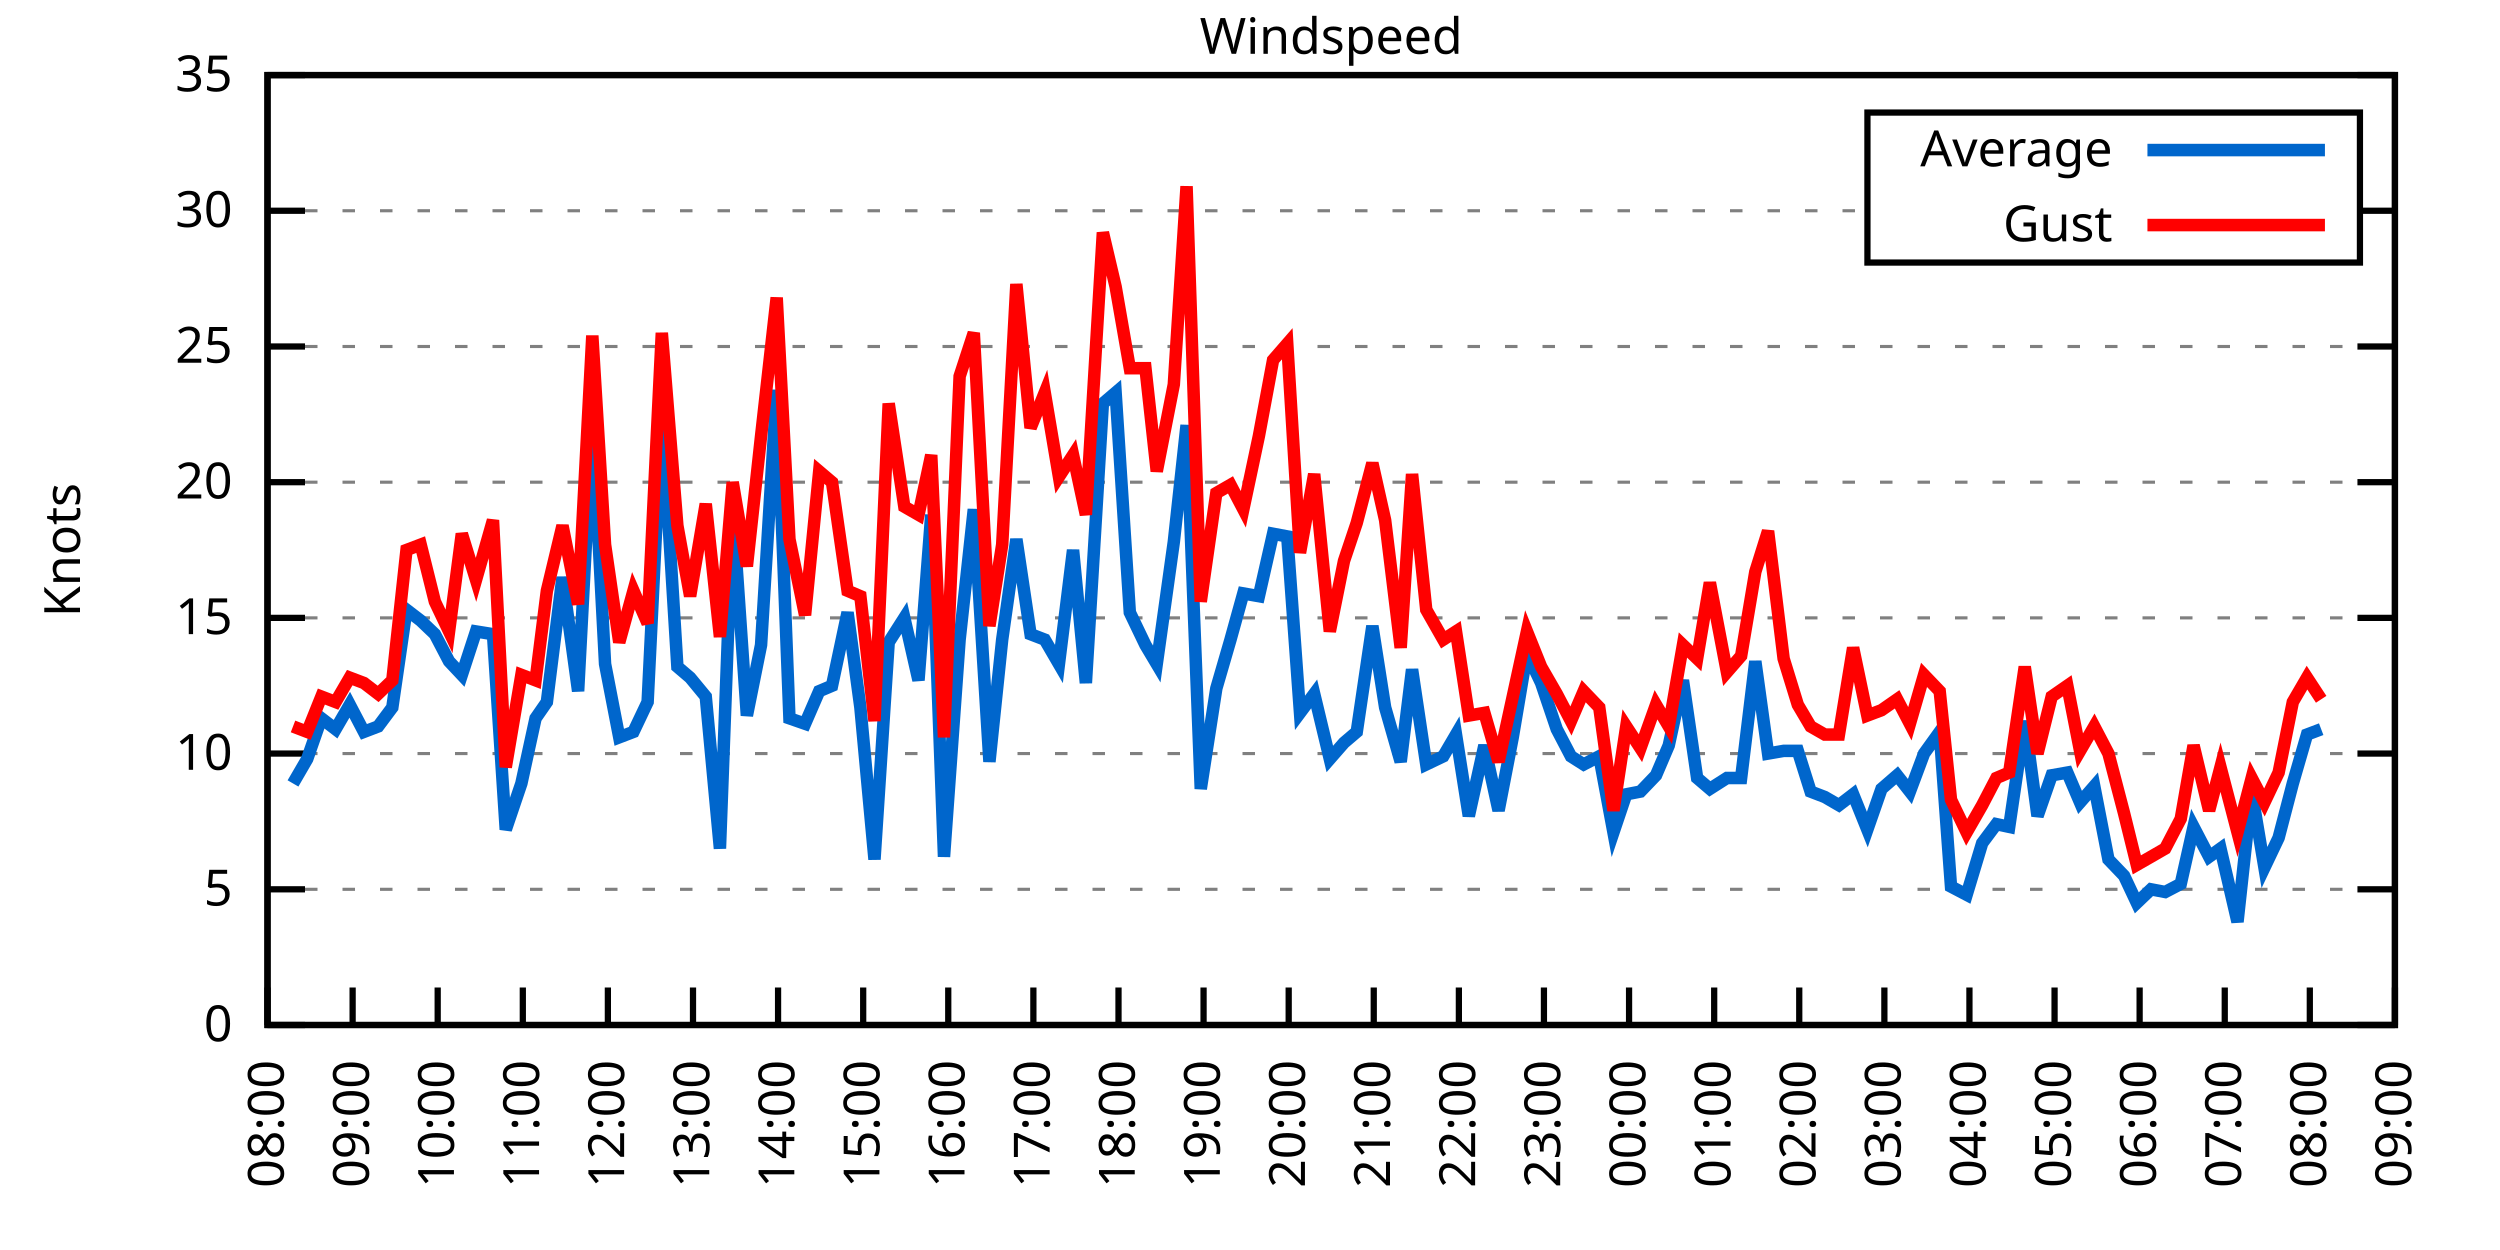
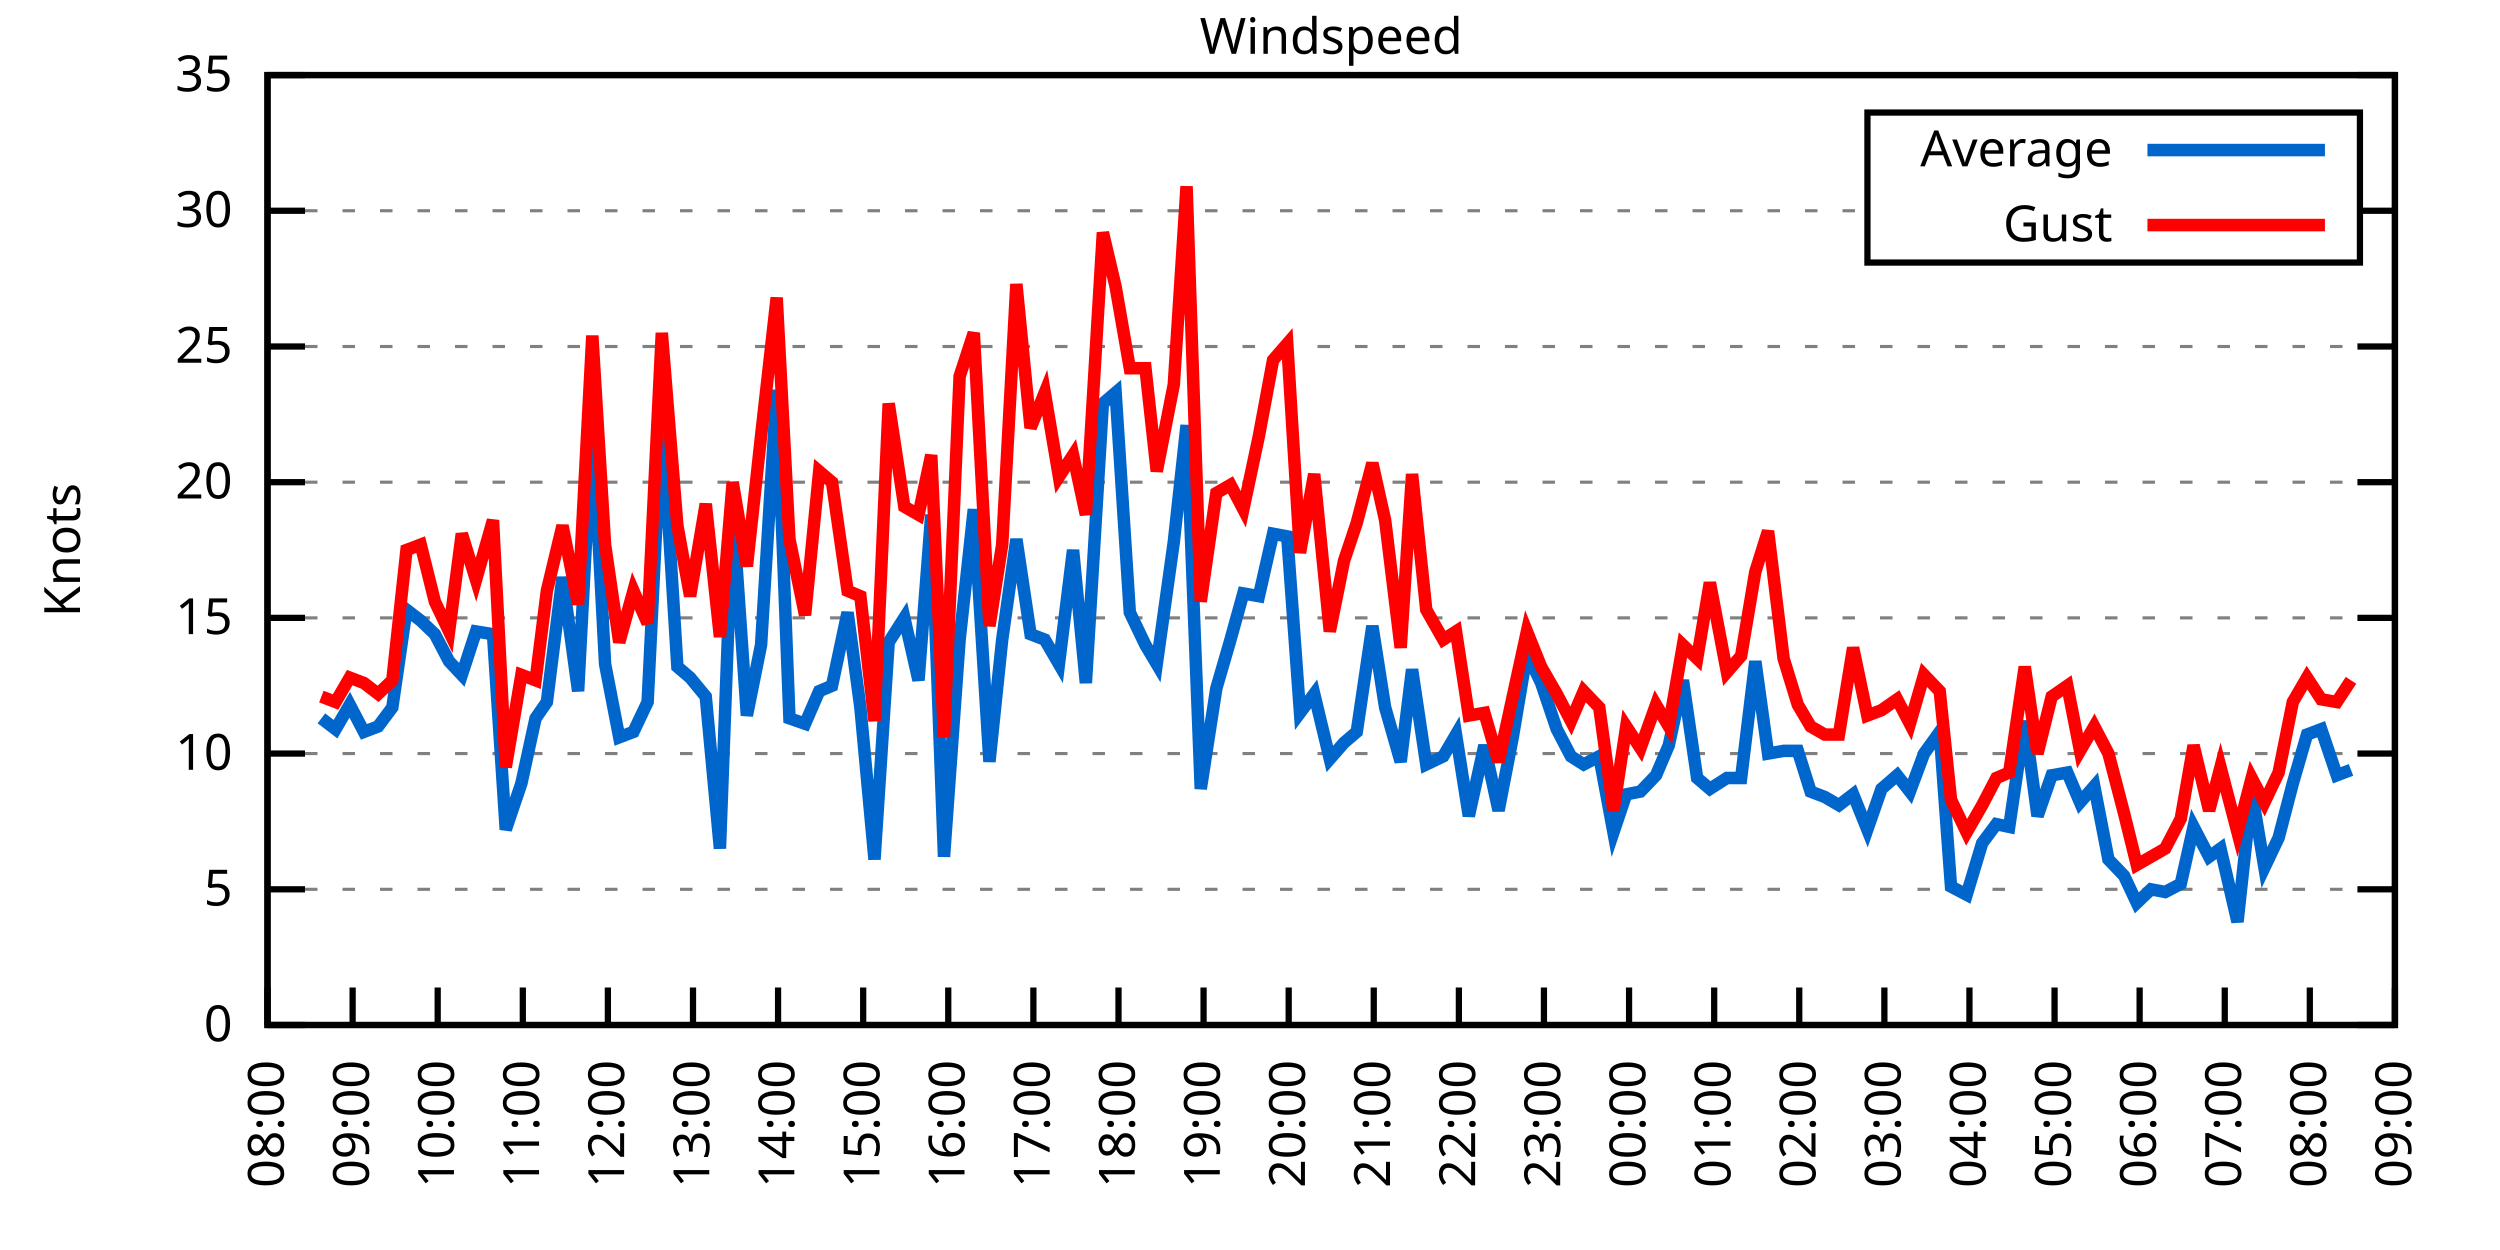
<svg xmlns="http://www.w3.org/2000/svg" xmlns:xlink="http://www.w3.org/1999/xlink" width="400" height="200" viewBox="0 0 400 200">
  <g id="gnuplot_canvas">
    <rect x="0" y="0" width="400" height="200" fill="none" />
    <defs>
      <circle id="gpDot" r="0.5" stroke-width="0.5" stroke="currentColor" />
      <path id="gpPt0" stroke-width="0.333" stroke="currentColor" d="M-1,0 h2 M0,-1 v2" />
      <path id="gpPt1" stroke-width="0.333" stroke="currentColor" d="M-1,-1 L1,1 M1,-1 L-1,1" />
      <path id="gpPt2" stroke-width="0.333" stroke="currentColor" d="M-1,0 L1,0 M0,-1 L0,1 M-1,-1 L1,1 M-1,1 L1,-1" />
      <rect id="gpPt3" stroke-width="0.333" stroke="currentColor" x="-1" y="-1" width="2" height="2" />
      <rect id="gpPt4" stroke-width="0.333" stroke="currentColor" fill="currentColor" x="-1" y="-1" width="2" height="2" />
      <circle id="gpPt5" stroke-width="0.333" stroke="currentColor" cx="0" cy="0" r="1" />
      <use xlink:href="#gpPt5" id="gpPt6" fill="currentColor" stroke="none" />
      <path id="gpPt7" stroke-width="0.333" stroke="currentColor" d="M0,-1.33 L-1.33,0.67 L1.33,0.67 z" />
      <use xlink:href="#gpPt7" id="gpPt8" fill="currentColor" stroke="none" />
      <use xlink:href="#gpPt7" id="gpPt9" stroke="currentColor" transform="rotate(180)" />
      <use xlink:href="#gpPt9" id="gpPt10" fill="currentColor" stroke="none" />
      <use xlink:href="#gpPt3" id="gpPt11" stroke="currentColor" transform="rotate(45)" />
      <use xlink:href="#gpPt11" id="gpPt12" fill="currentColor" stroke="none" />
      <path id="gpPt13" stroke-width="0.333" stroke="currentColor" d="M0,1.330 L1.265,0.411 L0.782,-1.067 L-0.782,-1.076 L-1.265,0.411 z" />
      <use xlink:href="#gpPt13" id="gpPt14" fill="currentColor" stroke="none" />
      <filter id="textbox" filterUnits="objectBoundingBox" x="0" y="0" height="1" width="1">
        <feFlood flood-color="white" flood-opacity="1" result="bgnd" />
        <feComposite in="SourceGraphic" in2="bgnd" operator="atop" />
      </filter>
      <filter id="greybox" filterUnits="objectBoundingBox" x="0" y="0" height="1" width="1">
        <feFlood flood-color="lightgrey" flood-opacity="1" result="grey" />
        <feComposite in="SourceGraphic" in2="grey" operator="atop" />
      </filter>
    </defs>
    <g fill="none" color="white" stroke="currentColor" stroke-width="1.00" stroke-linecap="butt" stroke-linejoin="miter">
</g>
    <g fill="none" color="black" stroke="currentColor" stroke-width="1.00" stroke-linecap="butt" stroke-linejoin="miter">
      <g stroke="none" shape-rendering="crispEdges">
        <polygon fill="rgb(255, 255, 255)" points="42.80,164.00 383.18,164.00 383.18,12.02 42.80,12.02 " />
      </g>
    </g>
    <g fill="none" color="black" stroke="currentColor" stroke-width="1.00" stroke-linecap="butt" stroke-linejoin="miter">
</g>
    <g fill="none" color="black" stroke="black" stroke-width="0.50" stroke-linecap="butt" stroke-linejoin="miter">
</g>
    <g fill="none" color="gray" stroke="currentColor" stroke-width="0.50" stroke-linecap="butt" stroke-linejoin="miter">
      <path stroke="gray" stroke-dasharray="2,4" class="gridline" d="M42.80,164.00 L383.19,164.00  " />
    </g>
    <g fill="none" color="gray" stroke="gray" stroke-width="1.00" stroke-linecap="butt" stroke-linejoin="miter">
</g>
    <g fill="none" color="black" stroke="currentColor" stroke-width="1.00" stroke-linecap="butt" stroke-linejoin="miter">
      <path stroke="black" d="M42.80,164.00 L48.80,164.00 M383.19,164.00 L377.19,164.00  " />
      <g transform="translate(37.20,166.60)" stroke="none" fill="black" font-family="Sans" font-size="8.00" text-anchor="end">
        <text>
          <tspan font-family="Sans"> 0</tspan>
        </text>
      </g>
    </g>
    <g fill="none" color="black" stroke="currentColor" stroke-width="1.00" stroke-linecap="butt" stroke-linejoin="miter">
</g>
    <g fill="none" color="black" stroke="black" stroke-width="0.50" stroke-linecap="butt" stroke-linejoin="miter">
</g>
    <g fill="none" color="gray" stroke="currentColor" stroke-width="0.50" stroke-linecap="butt" stroke-linejoin="miter">
      <path stroke="gray" stroke-dasharray="2,4" class="gridline" d="M42.80,142.29 L383.19,142.29  " />
    </g>
    <g fill="none" color="gray" stroke="gray" stroke-width="1.00" stroke-linecap="butt" stroke-linejoin="miter">
</g>
    <g fill="none" color="black" stroke="currentColor" stroke-width="1.00" stroke-linecap="butt" stroke-linejoin="miter">
      <path stroke="black" d="M42.80,142.29 L48.80,142.29 M383.19,142.29 L377.19,142.29  " />
      <g transform="translate(37.20,144.89)" stroke="none" fill="black" font-family="Sans" font-size="8.00" text-anchor="end">
        <text>
          <tspan font-family="Sans"> 5</tspan>
        </text>
      </g>
    </g>
    <g fill="none" color="black" stroke="currentColor" stroke-width="1.00" stroke-linecap="butt" stroke-linejoin="miter">
</g>
    <g fill="none" color="black" stroke="black" stroke-width="0.50" stroke-linecap="butt" stroke-linejoin="miter">
</g>
    <g fill="none" color="gray" stroke="currentColor" stroke-width="0.50" stroke-linecap="butt" stroke-linejoin="miter">
      <path stroke="gray" stroke-dasharray="2,4" class="gridline" d="M42.80,120.57 L383.19,120.57  " />
    </g>
    <g fill="none" color="gray" stroke="gray" stroke-width="1.00" stroke-linecap="butt" stroke-linejoin="miter">
</g>
    <g fill="none" color="black" stroke="currentColor" stroke-width="1.00" stroke-linecap="butt" stroke-linejoin="miter">
      <path stroke="black" d="M42.80,120.57 L48.80,120.57 M383.19,120.57 L377.19,120.57  " />
      <g transform="translate(37.20,123.17)" stroke="none" fill="black" font-family="Sans" font-size="8.00" text-anchor="end">
        <text>
          <tspan font-family="Sans"> 10</tspan>
        </text>
      </g>
    </g>
    <g fill="none" color="black" stroke="currentColor" stroke-width="1.00" stroke-linecap="butt" stroke-linejoin="miter">
</g>
    <g fill="none" color="black" stroke="black" stroke-width="0.50" stroke-linecap="butt" stroke-linejoin="miter">
</g>
    <g fill="none" color="gray" stroke="currentColor" stroke-width="0.50" stroke-linecap="butt" stroke-linejoin="miter">
      <path stroke="gray" stroke-dasharray="2,4" class="gridline" d="M42.80,98.86 L383.19,98.86  " />
    </g>
    <g fill="none" color="gray" stroke="gray" stroke-width="1.00" stroke-linecap="butt" stroke-linejoin="miter">
</g>
    <g fill="none" color="black" stroke="currentColor" stroke-width="1.00" stroke-linecap="butt" stroke-linejoin="miter">
      <path stroke="black" d="M42.80,98.86 L48.80,98.86 M383.19,98.86 L377.19,98.86  " />
      <g transform="translate(37.20,101.46)" stroke="none" fill="black" font-family="Sans" font-size="8.00" text-anchor="end">
        <text>
          <tspan font-family="Sans"> 15</tspan>
        </text>
      </g>
    </g>
    <g fill="none" color="black" stroke="currentColor" stroke-width="1.00" stroke-linecap="butt" stroke-linejoin="miter">
</g>
    <g fill="none" color="black" stroke="black" stroke-width="0.50" stroke-linecap="butt" stroke-linejoin="miter">
</g>
    <g fill="none" color="gray" stroke="currentColor" stroke-width="0.50" stroke-linecap="butt" stroke-linejoin="miter">
      <path stroke="gray" stroke-dasharray="2,4" class="gridline" d="M42.80,77.15 L383.19,77.15  " />
    </g>
    <g fill="none" color="gray" stroke="gray" stroke-width="1.00" stroke-linecap="butt" stroke-linejoin="miter">
</g>
    <g fill="none" color="black" stroke="currentColor" stroke-width="1.00" stroke-linecap="butt" stroke-linejoin="miter">
      <path stroke="black" d="M42.80,77.15 L48.80,77.15 M383.19,77.15 L377.19,77.15  " />
      <g transform="translate(37.20,79.75)" stroke="none" fill="black" font-family="Sans" font-size="8.00" text-anchor="end">
        <text>
          <tspan font-family="Sans"> 20</tspan>
        </text>
      </g>
    </g>
    <g fill="none" color="black" stroke="currentColor" stroke-width="1.00" stroke-linecap="butt" stroke-linejoin="miter">
</g>
    <g fill="none" color="black" stroke="black" stroke-width="0.50" stroke-linecap="butt" stroke-linejoin="miter">
</g>
    <g fill="none" color="gray" stroke="currentColor" stroke-width="0.50" stroke-linecap="butt" stroke-linejoin="miter">
      <path stroke="gray" stroke-dasharray="2,4" class="gridline" d="M42.80,55.44 L383.19,55.44  " />
    </g>
    <g fill="none" color="gray" stroke="gray" stroke-width="1.00" stroke-linecap="butt" stroke-linejoin="miter">
</g>
    <g fill="none" color="black" stroke="currentColor" stroke-width="1.00" stroke-linecap="butt" stroke-linejoin="miter">
      <path stroke="black" d="M42.80,55.44 L48.80,55.44 M383.19,55.44 L377.19,55.44  " />
      <g transform="translate(37.20,58.04)" stroke="none" fill="black" font-family="Sans" font-size="8.00" text-anchor="end">
        <text>
          <tspan font-family="Sans"> 25</tspan>
        </text>
      </g>
    </g>
    <g fill="none" color="black" stroke="currentColor" stroke-width="1.00" stroke-linecap="butt" stroke-linejoin="miter">
</g>
    <g fill="none" color="black" stroke="black" stroke-width="0.50" stroke-linecap="butt" stroke-linejoin="miter">
</g>
    <g fill="none" color="gray" stroke="currentColor" stroke-width="0.50" stroke-linecap="butt" stroke-linejoin="miter">
      <path stroke="gray" stroke-dasharray="2,4" class="gridline" d="M42.80,33.72 L298.79,33.72 M377.59,33.72 L383.19,33.72  " />
    </g>
    <g fill="none" color="gray" stroke="gray" stroke-width="1.00" stroke-linecap="butt" stroke-linejoin="miter">
</g>
    <g fill="none" color="black" stroke="currentColor" stroke-width="1.00" stroke-linecap="butt" stroke-linejoin="miter">
      <path stroke="black" d="M42.80,33.72 L48.80,33.72 M383.19,33.72 L377.19,33.72  " />
      <g transform="translate(37.20,36.32)" stroke="none" fill="black" font-family="Sans" font-size="8.00" text-anchor="end">
        <text>
          <tspan font-family="Sans"> 30</tspan>
        </text>
      </g>
    </g>
    <g fill="none" color="black" stroke="currentColor" stroke-width="1.00" stroke-linecap="butt" stroke-linejoin="miter">
</g>
    <g fill="none" color="black" stroke="black" stroke-width="0.50" stroke-linecap="butt" stroke-linejoin="miter">
</g>
    <g fill="none" color="gray" stroke="currentColor" stroke-width="0.50" stroke-linecap="butt" stroke-linejoin="miter">
      <path stroke="gray" stroke-dasharray="2,4" class="gridline" d="M42.80,12.01 L383.19,12.01  " />
    </g>
    <g fill="none" color="gray" stroke="gray" stroke-width="1.00" stroke-linecap="butt" stroke-linejoin="miter">
</g>
    <g fill="none" color="black" stroke="currentColor" stroke-width="1.00" stroke-linecap="butt" stroke-linejoin="miter">
      <path stroke="black" d="M42.80,12.01 L48.80,12.01 M383.19,12.01 L377.19,12.01  " />
      <g transform="translate(37.20,14.61)" stroke="none" fill="black" font-family="Sans" font-size="8.00" text-anchor="end">
        <text>
          <tspan font-family="Sans"> 35</tspan>
        </text>
      </g>
    </g>
    <g fill="none" color="black" stroke="currentColor" stroke-width="1.00" stroke-linecap="butt" stroke-linejoin="miter">
      <path stroke="black" d="M42.80,164.00 L42.80,158.00  " />
      <g transform="translate(45.40,169.60) rotate(270.00)" stroke="none" fill="black" font-family="Sans" font-size="8.00" text-anchor="end">
        <text>
          <tspan font-family="Sans">08:00</tspan>
        </text>
      </g>
    </g>
    <g fill="none" color="black" stroke="currentColor" stroke-width="1.00" stroke-linecap="butt" stroke-linejoin="miter">
      <path stroke="black" d="M56.42,164.00 L56.42,158.00  " />
      <g transform="translate(59.02,169.60) rotate(270.00)" stroke="none" fill="black" font-family="Sans" font-size="8.00" text-anchor="end">
        <text>
          <tspan font-family="Sans">09:00</tspan>
        </text>
      </g>
    </g>
    <g fill="none" color="black" stroke="currentColor" stroke-width="1.00" stroke-linecap="butt" stroke-linejoin="miter">
      <path stroke="black" d="M70.03,164.00 L70.03,158.00  " />
      <g transform="translate(72.63,169.60) rotate(270.00)" stroke="none" fill="black" font-family="Sans" font-size="8.00" text-anchor="end">
        <text>
          <tspan font-family="Sans">10:00</tspan>
        </text>
      </g>
    </g>
    <g fill="none" color="black" stroke="currentColor" stroke-width="1.00" stroke-linecap="butt" stroke-linejoin="miter">
      <path stroke="black" d="M83.65,164.00 L83.65,158.00  " />
      <g transform="translate(86.25,169.60) rotate(270.00)" stroke="none" fill="black" font-family="Sans" font-size="8.00" text-anchor="end">
        <text>
          <tspan font-family="Sans">11:00</tspan>
        </text>
      </g>
    </g>
    <g fill="none" color="black" stroke="currentColor" stroke-width="1.00" stroke-linecap="butt" stroke-linejoin="miter">
      <path stroke="black" d="M97.26,164.00 L97.26,158.00  " />
      <g transform="translate(99.86,169.60) rotate(270.00)" stroke="none" fill="black" font-family="Sans" font-size="8.00" text-anchor="end">
        <text>
          <tspan font-family="Sans">12:00</tspan>
        </text>
      </g>
    </g>
    <g fill="none" color="black" stroke="currentColor" stroke-width="1.00" stroke-linecap="butt" stroke-linejoin="miter">
      <path stroke="black" d="M110.88,164.00 L110.88,158.00  " />
      <g transform="translate(113.48,169.60) rotate(270.00)" stroke="none" fill="black" font-family="Sans" font-size="8.00" text-anchor="end">
        <text>
          <tspan font-family="Sans">13:00</tspan>
        </text>
      </g>
    </g>
    <g fill="none" color="black" stroke="currentColor" stroke-width="1.00" stroke-linecap="butt" stroke-linejoin="miter">
      <path stroke="black" d="M124.49,164.00 L124.49,158.00  " />
      <g transform="translate(127.09,169.60) rotate(270.00)" stroke="none" fill="black" font-family="Sans" font-size="8.00" text-anchor="end">
        <text>
          <tspan font-family="Sans">14:00</tspan>
        </text>
      </g>
    </g>
    <g fill="none" color="black" stroke="currentColor" stroke-width="1.00" stroke-linecap="butt" stroke-linejoin="miter">
      <path stroke="black" d="M138.11,164.00 L138.11,158.00  " />
      <g transform="translate(140.71,169.60) rotate(270.00)" stroke="none" fill="black" font-family="Sans" font-size="8.00" text-anchor="end">
        <text>
          <tspan font-family="Sans">15:00</tspan>
        </text>
      </g>
    </g>
    <g fill="none" color="black" stroke="currentColor" stroke-width="1.00" stroke-linecap="butt" stroke-linejoin="miter">
      <path stroke="black" d="M151.72,164.00 L151.72,158.00  " />
      <g transform="translate(154.32,169.60) rotate(270.00)" stroke="none" fill="black" font-family="Sans" font-size="8.00" text-anchor="end">
        <text>
          <tspan font-family="Sans">16:00</tspan>
        </text>
      </g>
    </g>
    <g fill="none" color="black" stroke="currentColor" stroke-width="1.00" stroke-linecap="butt" stroke-linejoin="miter">
      <path stroke="black" d="M165.34,164.00 L165.34,158.00  " />
      <g transform="translate(167.94,169.60) rotate(270.00)" stroke="none" fill="black" font-family="Sans" font-size="8.00" text-anchor="end">
        <text>
          <tspan font-family="Sans">17:00</tspan>
        </text>
      </g>
    </g>
    <g fill="none" color="black" stroke="currentColor" stroke-width="1.00" stroke-linecap="butt" stroke-linejoin="miter">
      <path stroke="black" d="M178.96,164.00 L178.96,158.00  " />
      <g transform="translate(181.56,169.60) rotate(270.00)" stroke="none" fill="black" font-family="Sans" font-size="8.00" text-anchor="end">
        <text>
          <tspan font-family="Sans">18:00</tspan>
        </text>
      </g>
    </g>
    <g fill="none" color="black" stroke="currentColor" stroke-width="1.00" stroke-linecap="butt" stroke-linejoin="miter">
      <path stroke="black" d="M192.57,164.00 L192.57,158.00  " />
      <g transform="translate(195.17,169.60) rotate(270.00)" stroke="none" fill="black" font-family="Sans" font-size="8.00" text-anchor="end">
        <text>
          <tspan font-family="Sans">19:00</tspan>
        </text>
      </g>
    </g>
    <g fill="none" color="black" stroke="currentColor" stroke-width="1.00" stroke-linecap="butt" stroke-linejoin="miter">
      <path stroke="black" d="M206.19,164.00 L206.19,158.00  " />
      <g transform="translate(208.79,169.60) rotate(270.00)" stroke="none" fill="black" font-family="Sans" font-size="8.00" text-anchor="end">
        <text>
          <tspan font-family="Sans">20:00</tspan>
        </text>
      </g>
    </g>
    <g fill="none" color="black" stroke="currentColor" stroke-width="1.00" stroke-linecap="butt" stroke-linejoin="miter">
      <path stroke="black" d="M219.80,164.00 L219.80,158.00  " />
      <g transform="translate(222.40,169.60) rotate(270.00)" stroke="none" fill="black" font-family="Sans" font-size="8.00" text-anchor="end">
        <text>
          <tspan font-family="Sans">21:00</tspan>
        </text>
      </g>
    </g>
    <g fill="none" color="black" stroke="currentColor" stroke-width="1.00" stroke-linecap="butt" stroke-linejoin="miter">
      <path stroke="black" d="M233.42,164.00 L233.42,158.00  " />
      <g transform="translate(236.02,169.60) rotate(270.00)" stroke="none" fill="black" font-family="Sans" font-size="8.00" text-anchor="end">
        <text>
          <tspan font-family="Sans">22:00</tspan>
        </text>
      </g>
    </g>
    <g fill="none" color="black" stroke="currentColor" stroke-width="1.00" stroke-linecap="butt" stroke-linejoin="miter">
      <path stroke="black" d="M247.03,164.00 L247.03,158.00  " />
      <g transform="translate(249.63,169.60) rotate(270.00)" stroke="none" fill="black" font-family="Sans" font-size="8.00" text-anchor="end">
        <text>
          <tspan font-family="Sans">23:00</tspan>
        </text>
      </g>
    </g>
    <g fill="none" color="black" stroke="currentColor" stroke-width="1.00" stroke-linecap="butt" stroke-linejoin="miter">
      <path stroke="black" d="M260.65,164.00 L260.65,158.00  " />
      <g transform="translate(263.25,169.60) rotate(270.00)" stroke="none" fill="black" font-family="Sans" font-size="8.00" text-anchor="end">
        <text>
          <tspan font-family="Sans">00:00</tspan>
        </text>
      </g>
    </g>
    <g fill="none" color="black" stroke="currentColor" stroke-width="1.00" stroke-linecap="butt" stroke-linejoin="miter">
      <path stroke="black" d="M274.27,164.00 L274.27,158.00  " />
      <g transform="translate(276.87,169.60) rotate(270.00)" stroke="none" fill="black" font-family="Sans" font-size="8.00" text-anchor="end">
        <text>
          <tspan font-family="Sans">01:00</tspan>
        </text>
      </g>
    </g>
    <g fill="none" color="black" stroke="currentColor" stroke-width="1.00" stroke-linecap="butt" stroke-linejoin="miter">
      <path stroke="black" d="M287.88,164.00 L287.88,158.00  " />
      <g transform="translate(290.48,169.60) rotate(270.00)" stroke="none" fill="black" font-family="Sans" font-size="8.00" text-anchor="end">
        <text>
          <tspan font-family="Sans">02:00</tspan>
        </text>
      </g>
    </g>
    <g fill="none" color="black" stroke="currentColor" stroke-width="1.00" stroke-linecap="butt" stroke-linejoin="miter">
      <path stroke="black" d="M301.50,164.00 L301.50,158.00  " />
      <g transform="translate(304.10,169.60) rotate(270.00)" stroke="none" fill="black" font-family="Sans" font-size="8.00" text-anchor="end">
        <text>
          <tspan font-family="Sans">03:00</tspan>
        </text>
      </g>
    </g>
    <g fill="none" color="black" stroke="currentColor" stroke-width="1.00" stroke-linecap="butt" stroke-linejoin="miter">
      <path stroke="black" d="M315.11,164.00 L315.11,158.00  " />
      <g transform="translate(317.71,169.60) rotate(270.00)" stroke="none" fill="black" font-family="Sans" font-size="8.00" text-anchor="end">
        <text>
          <tspan font-family="Sans">04:00</tspan>
        </text>
      </g>
    </g>
    <g fill="none" color="black" stroke="currentColor" stroke-width="1.00" stroke-linecap="butt" stroke-linejoin="miter">
      <path stroke="black" d="M328.73,164.00 L328.73,158.00  " />
      <g transform="translate(331.33,169.60) rotate(270.00)" stroke="none" fill="black" font-family="Sans" font-size="8.00" text-anchor="end">
        <text>
          <tspan font-family="Sans">05:00</tspan>
        </text>
      </g>
    </g>
    <g fill="none" color="black" stroke="currentColor" stroke-width="1.00" stroke-linecap="butt" stroke-linejoin="miter">
      <path stroke="black" d="M342.34,164.00 L342.34,158.00  " />
      <g transform="translate(344.94,169.60) rotate(270.00)" stroke="none" fill="black" font-family="Sans" font-size="8.00" text-anchor="end">
        <text>
          <tspan font-family="Sans">06:00</tspan>
        </text>
      </g>
    </g>
    <g fill="none" color="black" stroke="currentColor" stroke-width="1.00" stroke-linecap="butt" stroke-linejoin="miter">
      <path stroke="black" d="M355.96,164.00 L355.96,158.00  " />
      <g transform="translate(358.56,169.60) rotate(270.00)" stroke="none" fill="black" font-family="Sans" font-size="8.00" text-anchor="end">
        <text>
          <tspan font-family="Sans">07:00</tspan>
        </text>
      </g>
    </g>
    <g fill="none" color="black" stroke="currentColor" stroke-width="1.00" stroke-linecap="butt" stroke-linejoin="miter">
      <path stroke="black" d="M369.57,164.00 L369.57,158.00  " />
      <g transform="translate(372.17,169.60) rotate(270.00)" stroke="none" fill="black" font-family="Sans" font-size="8.00" text-anchor="end">
        <text>
          <tspan font-family="Sans">08:00</tspan>
        </text>
      </g>
    </g>
    <g fill="none" color="black" stroke="currentColor" stroke-width="1.00" stroke-linecap="butt" stroke-linejoin="miter">
      <path stroke="black" d="M383.19,164.00 L383.19,158.00  " />
      <g transform="translate(385.79,169.60) rotate(270.00)" stroke="none" fill="black" font-family="Sans" font-size="8.00" text-anchor="end">
        <text>
          <tspan font-family="Sans">09:00</tspan>
        </text>
      </g>
    </g>
    <g fill="none" color="black" stroke="currentColor" stroke-width="1.00" stroke-linecap="butt" stroke-linejoin="miter">
</g>
    <g fill="none" color="black" stroke="currentColor" stroke-width="1.00" stroke-linecap="butt" stroke-linejoin="miter">
      <path stroke="black" d="M42.80,12.01 L42.80,164.00 L383.19,164.00 L383.19,12.01 L42.80,12.01 Z  " />
    </g>
    <g fill="none" color="black" stroke="currentColor" stroke-width="1.00" stroke-linecap="butt" stroke-linejoin="miter">
</g>
    <g fill="none" color="black" stroke="currentColor" stroke-width="1.00" stroke-linecap="butt" stroke-linejoin="miter">
      <path stroke="black" d="M298.79,42.01 L298.79,18.01 L377.59,18.01 L377.59,42.01 L298.79,42.01 Z  " />
    </g>
    <g id="Windspeed_plot_1">
      <g fill="none" color="white" stroke="black" stroke-width="2.00" stroke-linecap="butt" stroke-linejoin="miter">
</g>
      <g fill="none" color="black" stroke="currentColor" stroke-width="2.00" stroke-linecap="butt" stroke-linejoin="miter">
        <g transform="translate(337.99,26.61)" stroke="none" fill="black" font-family="Sans" font-size="8.00" text-anchor="end">
          <text>
            <tspan font-family="Sans">Average</tspan>
          </text>
        </g>
      </g>
      <g fill="none" color="black" stroke="currentColor" stroke-width="2.00" stroke-linecap="butt" stroke-linejoin="miter">
-         <path stroke="rgb(  0, 102, 204)" d="M343.59,24.01 L371.99,24.01 M46.88,125.35 L49.15,121.44 L51.42,114.93 L53.69,116.67 L55.96,112.76 L58.23,117.10   L60.50,116.23 L62.77,113.19 L65.04,97.56 L67.31,99.30 L69.58,101.47 L71.85,105.81 L73.89,107.98 L76.16,101.03   L78.88,101.47 L80.92,132.73 L83.42,125.35 L85.69,114.93 L87.50,112.32 L90.00,92.35 L92.50,110.59 L94.77,67.59   L96.81,106.24 L99.08,117.97 L101.35,117.10 L103.62,112.32 L105.89,66.29 L108.38,106.68 L110.42,108.42 L112.92,111.45   L115.19,135.77 L117.23,81.49 L119.50,114.49 L121.77,103.20 L124.27,62.38 L126.31,114.93 L128.81,115.80 L131.07,110.59   L133.12,109.72 L135.61,97.99 L137.66,113.19 L139.92,137.51 L142.19,102.77 L144.69,98.86 L146.96,108.85 L149.00,82.36   L151.04,137.08 L153.54,102.34 L155.81,81.49 L158.31,121.88 L160.35,102.34 L162.62,86.27 L164.89,101.47 L167.16,102.34   L169.43,106.24 L171.69,88.00 L173.74,109.28 L176.46,64.56 L178.50,62.82 L180.77,97.99 L183.27,103.20 L185.08,106.24   L187.81,86.70 L189.85,68.03 L192.12,126.22 L194.61,110.15 L196.88,102.34 L198.93,94.95 L201.42,95.39 L203.69,85.40   L205.96,85.83 L208.00,114.06 L210.27,111.02 L212.77,121.44 L215.04,118.84 L217.08,117.10 L219.58,100.16 L221.62,113.19   L224.11,121.88 L225.93,107.11 L228.20,122.31 L230.92,121.01 L232.96,117.53 L235.01,130.56 L237.50,119.27 L239.77,129.69   L242.04,117.97 L244.31,104.51 L246.58,109.28 L249.08,116.67 L251.35,121.01 L253.39,122.31 L255.88,121.01 L258.15,133.17   L260.20,127.09 L262.47,126.65 L264.96,124.05 L267.00,119.27 L269.27,108.85 L271.54,124.48 L273.58,126.22 L276.31,124.48   L278.58,124.48 L280.85,105.81 L282.89,120.57 L285.38,120.14 L287.65,120.14 L289.70,126.65 L291.97,127.52 L294.23,128.83   L296.50,127.09 L298.77,132.73 L301.04,126.22 L303.54,124.05 L305.58,126.65 L307.85,120.57 L310.35,117.10 L312.16,141.85   L314.66,143.16 L317.15,134.90 L319.42,131.86 L321.47,132.30 L323.96,115.36 L326.00,130.56 L328.27,124.05 L330.77,123.61   L332.81,128.39 L335.08,125.79 L337.35,137.51 L339.85,140.12 L341.89,144.46 L344.16,142.29 L346.43,142.72 L348.92,141.42   L350.97,132.30 L353.46,137.08 L355.28,135.77 L358.00,147.50 L360.27,126.65 L362.31,138.81 L364.58,134.04 L366.85,125.35   L369.12,117.53 L371.39,116.67  " />
+         <path stroke="rgb(  0, 102, 204)" d="M343.59,24.01 L371.99,24.01 M51.42,114.93 L53.69,116.67 L55.96,112.76 L58.23,117.10 L60.50,116.23 L62.77,113.19   L65.04,97.56 L67.31,99.30 L69.58,101.47 L71.85,105.81 L73.89,107.98 L76.16,101.03 L78.88,101.47 L80.92,132.73   L83.42,125.35 L85.69,114.93 L87.50,112.32 L90.00,92.35 L92.50,110.59 L94.77,67.59 L96.81,106.24 L99.08,117.97   L101.35,117.10 L103.62,112.32 L105.89,66.29 L108.38,106.68 L110.42,108.42 L112.92,111.45 L115.19,135.77 L117.23,81.49   L119.50,114.49 L121.77,103.20 L124.27,62.38 L126.31,114.93 L128.81,115.80 L131.07,110.59 L133.12,109.72 L135.61,97.99   L137.66,113.19 L139.92,137.51 L142.19,102.77 L144.69,98.86 L146.96,108.85 L149.00,82.36 L151.04,137.08 L153.54,102.34   L155.81,81.49 L158.31,121.88 L160.35,102.34 L162.62,86.27 L164.89,101.47 L167.16,102.34 L169.43,106.24 L171.69,88.00   L173.74,109.28 L176.46,64.56 L178.50,62.82 L180.77,97.99 L183.27,103.20 L185.08,106.24 L187.81,86.70 L189.85,68.03   L192.12,126.22 L194.61,110.15 L196.88,102.34 L198.93,94.95 L201.42,95.39 L203.69,85.40 L205.96,85.83 L208.00,114.06   L210.27,111.02 L212.77,121.44 L215.04,118.84 L217.08,117.10 L219.58,100.16 L221.62,113.19 L224.11,121.88 L225.93,107.11   L228.20,122.31 L230.92,121.01 L232.96,117.53 L235.01,130.56 L237.50,119.27 L239.77,129.69 L242.04,117.97 L244.31,104.51   L246.58,109.28 L249.08,116.67 L251.35,121.01 L253.39,122.31 L255.88,121.01 L258.15,133.17 L260.20,127.09 L262.47,126.65   L264.96,124.05 L267.00,119.27 L269.27,108.85 L271.54,124.48 L273.58,126.22 L276.31,124.48 L278.58,124.48 L280.85,105.81   L282.89,120.57 L285.38,120.14 L287.65,120.14 L289.70,126.65 L291.97,127.52 L294.23,128.83 L296.50,127.09 L298.77,132.73   L301.04,126.22 L303.54,124.05 L305.58,126.65 L307.85,120.57 L310.35,117.10 L312.16,141.85 L314.66,143.16 L317.15,134.90   L319.42,131.86 L321.47,132.30 L323.96,115.36 L326.00,130.56 L328.27,124.05 L330.77,123.61 L332.81,128.39 L335.08,125.79   L337.35,137.51 L339.85,140.12 L341.89,144.46 L344.16,142.29 L346.43,142.72 L348.92,141.42 L350.97,132.30 L353.46,137.08   L355.28,135.77 L358.00,147.50 L360.27,126.65 L362.31,138.81 L364.58,134.04 L366.85,125.35 L369.12,117.53 L371.39,116.67   L373.89,124.05 L376.16,123.18  " />
      </g>
    </g>
    <g id="Windspeed_plot_2">
      <g fill="none" color="black" stroke="currentColor" stroke-width="2.00" stroke-linecap="butt" stroke-linejoin="miter">
        <g transform="translate(337.99,38.61)" stroke="none" fill="black" font-family="Sans" font-size="8.00" text-anchor="end">
          <text>
            <tspan font-family="Sans">Gust</tspan>
          </text>
        </g>
      </g>
      <g fill="none" color="black" stroke="currentColor" stroke-width="2.00" stroke-linecap="butt" stroke-linejoin="miter">
-         <path stroke="rgb(255,   0,   0)" d="M343.59,36.01 L371.99,36.01 M46.88,116.23 L49.15,117.10 L51.42,111.45 L53.69,112.32 L55.96,108.42 L58.23,109.28   L60.50,111.02 L62.77,108.85 L65.04,88.00 L67.31,87.14 L69.58,96.26 L71.85,101.03 L73.89,85.40 L76.16,92.78   L78.88,83.23 L80.92,122.75 L83.42,107.98 L85.69,108.85 L87.50,94.52 L90.00,84.10 L92.50,96.69 L94.77,53.70   L96.81,87.14 L99.08,102.77 L101.35,94.52 L103.62,99.73 L105.89,53.26 L108.38,84.10 L110.42,95.39 L112.92,80.62   L115.19,101.90 L117.23,77.15 L119.50,90.61 L121.77,69.77 L124.27,47.62 L126.31,86.27 L128.81,98.43 L131.07,75.41   L133.12,77.15 L135.61,94.52 L137.66,95.39 L139.92,115.36 L142.19,64.56 L144.69,81.06 L146.96,82.36 L149.00,72.81   L151.04,117.97 L153.54,60.21 L155.81,53.26 L158.31,100.16 L160.35,87.14 L162.62,45.45 L164.89,68.46 L167.16,62.82   L169.43,76.28 L171.69,72.81 L173.74,82.36 L176.46,37.20 L178.50,45.88 L180.77,58.91 L183.27,58.91 L185.08,75.41   L187.81,61.52 L189.85,29.81 L192.12,96.26 L194.61,78.89 L196.88,77.58 L198.93,81.49 L201.42,69.77 L203.69,57.61   L205.96,55.00 L208.00,88.44 L210.27,75.85 L212.77,101.03 L215.04,89.74 L217.08,83.66 L219.58,74.11 L221.62,83.23   L224.11,103.64 L225.93,75.85 L228.20,97.56 L230.92,102.34 L232.96,101.03 L235.01,114.49 L237.50,114.06 L239.77,121.88   L242.04,111.45 L244.31,101.03 L246.58,106.68 L249.08,111.02 L251.35,115.36 L253.39,110.59 L255.88,113.19 L258.15,129.69   L260.20,116.23 L262.47,119.71 L264.96,112.76 L267.00,116.23 L269.27,103.20 L271.54,105.38 L273.58,93.22 L276.31,107.55   L278.58,104.94 L280.85,91.48 L282.89,84.97 L285.38,105.38 L287.65,112.76 L289.70,116.23 L291.97,117.53 L294.23,117.53   L296.50,103.64 L298.77,114.49 L301.04,113.63 L303.54,111.89 L305.58,115.80 L307.85,107.98 L310.35,110.59 L312.16,127.96   L314.66,133.17 L317.15,128.83 L319.42,124.48 L321.47,123.61 L323.96,106.68 L326.00,120.57 L328.27,111.45 L330.77,109.72   L332.81,120.14 L335.08,116.23 L337.35,120.57 L339.85,130.13 L341.89,138.38 L344.16,137.08 L346.43,135.77 L348.92,131.00   L350.97,119.27 L353.46,129.69 L355.28,122.75 L358.00,133.17 L360.27,124.48 L362.31,128.39 L364.58,123.61 L366.85,112.32   L369.12,108.42 L371.39,111.89  " />
+         <path stroke="rgb(255,   0,   0)" d="M343.59,36.01 L371.99,36.01 M51.42,111.45 L53.69,112.32 L55.96,108.42 L58.23,109.28 L60.50,111.02 L62.77,108.85   L65.04,88.00 L67.31,87.14 L69.58,96.26 L71.85,101.03 L73.89,85.40 L76.16,92.78 L78.88,83.23 L80.92,122.75   L83.42,107.98 L85.69,108.85 L87.50,94.52 L90.00,84.10 L92.50,96.69 L94.77,53.70 L96.81,87.14 L99.08,102.77   L101.35,94.52 L103.62,99.73 L105.89,53.26 L108.38,84.10 L110.42,95.39 L112.92,80.62 L115.19,101.90 L117.23,77.15   L119.50,90.61 L121.77,69.77 L124.27,47.62 L126.31,86.27 L128.81,98.43 L131.07,75.41 L133.12,77.15 L135.61,94.52   L137.66,95.39 L139.92,115.36 L142.19,64.56 L144.69,81.06 L146.96,82.36 L149.00,72.81 L151.04,117.97 L153.54,60.21   L155.81,53.26 L158.31,100.16 L160.35,87.14 L162.62,45.45 L164.89,68.46 L167.16,62.82 L169.43,76.28 L171.69,72.81   L173.74,82.36 L176.46,37.20 L178.50,45.88 L180.77,58.91 L183.27,58.91 L185.08,75.41 L187.81,61.52 L189.85,29.81   L192.12,96.26 L194.61,78.89 L196.88,77.58 L198.93,81.49 L201.42,69.77 L203.69,57.61 L205.96,55.00 L208.00,88.44   L210.27,75.85 L212.77,101.03 L215.04,89.74 L217.08,83.66 L219.58,74.11 L221.62,83.23 L224.11,103.64 L225.93,75.85   L228.20,97.56 L230.92,102.34 L232.96,101.03 L235.01,114.49 L237.50,114.06 L239.77,121.88 L242.04,111.45 L244.31,101.03   L246.58,106.68 L249.08,111.02 L251.35,115.36 L253.39,110.59 L255.88,113.19 L258.15,129.69 L260.20,116.23 L262.47,119.71   L264.96,112.76 L267.00,116.23 L269.27,103.20 L271.54,105.38 L273.58,93.22 L276.31,107.55 L278.58,104.94 L280.85,91.48   L282.89,84.97 L285.38,105.38 L287.65,112.76 L289.70,116.23 L291.97,117.53 L294.23,117.53 L296.50,103.64 L298.77,114.49   L301.04,113.63 L303.54,111.89 L305.58,115.80 L307.85,107.98 L310.35,110.59 L312.16,127.96 L314.66,133.17 L317.15,128.83   L319.42,124.48 L321.47,123.61 L323.96,106.68 L326.00,120.57 L328.27,111.45 L330.77,109.72 L332.81,120.14 L335.08,116.23   L337.35,120.57 L339.85,130.13 L341.89,138.38 L344.16,137.08 L346.43,135.77 L348.92,131.00 L350.97,119.27 L353.46,129.69   L355.28,122.75 L358.00,133.17 L360.27,124.48 L362.31,128.39 L364.58,123.61 L366.85,112.32 L369.12,108.42 L371.39,111.89   L373.89,112.32 L376.16,108.85  " />
      </g>
    </g>
    <g fill="none" color="black" stroke="currentColor" stroke-width="2.00" stroke-linecap="butt" stroke-linejoin="miter">
</g>
    <g fill="none" color="black" stroke="black" stroke-width="1.00" stroke-linecap="butt" stroke-linejoin="miter">
</g>
    <g fill="none" color="black" stroke="currentColor" stroke-width="1.00" stroke-linecap="butt" stroke-linejoin="miter">
      <path stroke="black" d="M42.80,12.01 L42.80,164.00 L383.19,164.00 L383.19,12.01 L42.80,12.01 Z  " />
      <g transform="translate(12.80,88.01) rotate(270.00)" stroke="none" fill="black" font-family="Sans" font-size="8.00" text-anchor="middle">
        <text>
          <tspan font-family="Sans">Knots</tspan>
        </text>
      </g>
    </g>
    <g fill="none" color="black" stroke="currentColor" stroke-width="1.00" stroke-linecap="butt" stroke-linejoin="miter">
</g>
    <g fill="none" color="black" stroke="currentColor" stroke-width="1.00" stroke-linecap="butt" stroke-linejoin="miter">
      <g transform="translate(212.99,8.61)" stroke="none" fill="black" font-family="Sans" font-size="8.00" text-anchor="middle">
        <text>
          <tspan font-family="Sans">Windspeed</tspan>
        </text>
      </g>
    </g>
    <g fill="none" color="black" stroke="currentColor" stroke-width="1.00" stroke-linecap="butt" stroke-linejoin="miter">
</g>
  </g>
</svg>
